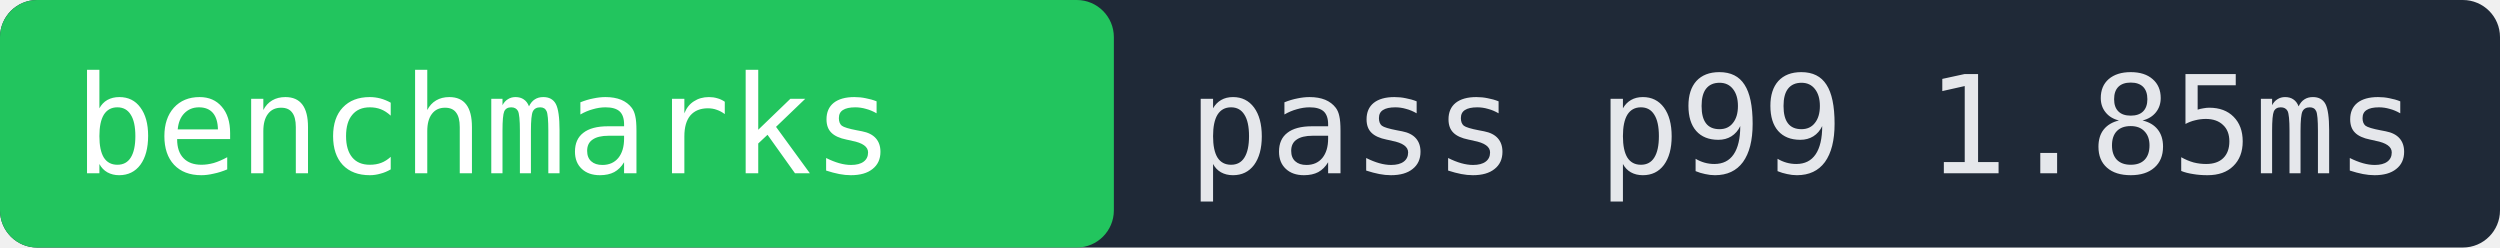
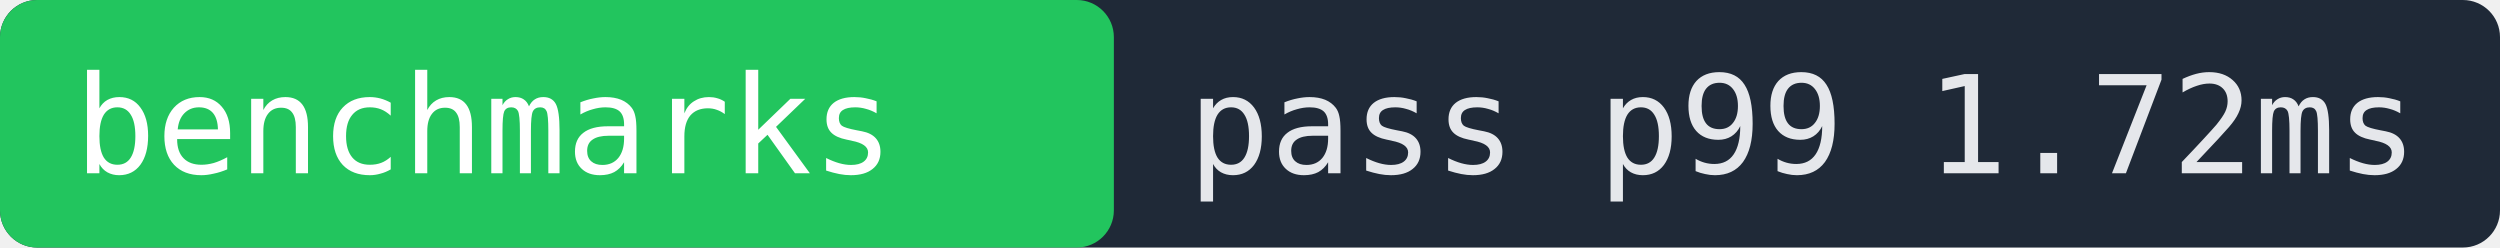
- <svg xmlns="http://www.w3.org/2000/svg" width="202" height="20" role="img" aria-label="benchmarks pass p99 1.85ms">
+ <svg xmlns="http://www.w3.org/2000/svg" width="202" height="20" role="img" aria-label="benchmarks pass p99 1.72ms">
  <rect width="202" height="20" fill="#1f2937" rx="3" />
  <rect x="0" width="90" height="20" fill="#22c55e" rx="3" />
  <text x="6" y="14" fill="#ffffff" font-family="monospace" font-size="11">benchmarks</text>
-   <text x="96" y="14" fill="#e5e7eb" font-family="monospace" font-size="11">pass p99 1.85ms</text>
+   <text x="96" y="14" fill="#e5e7eb" font-family="monospace" font-size="11">pass p99 1.72ms</text>
</svg>
